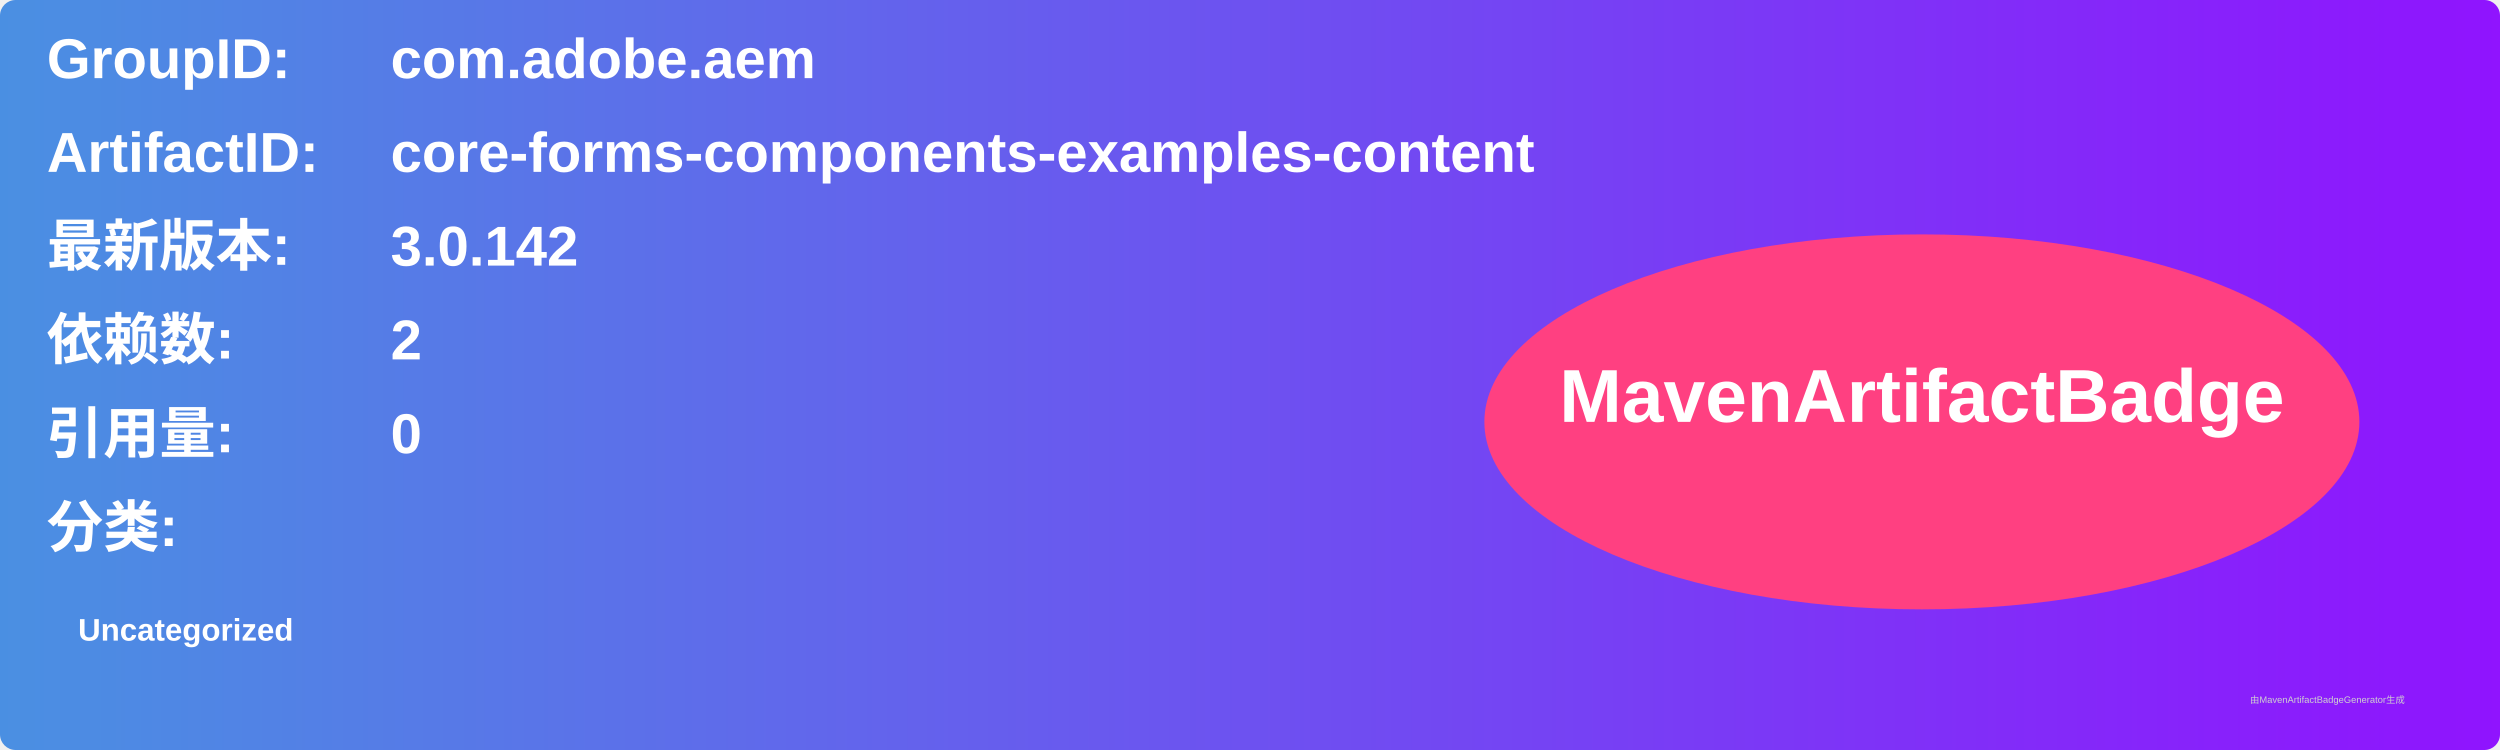
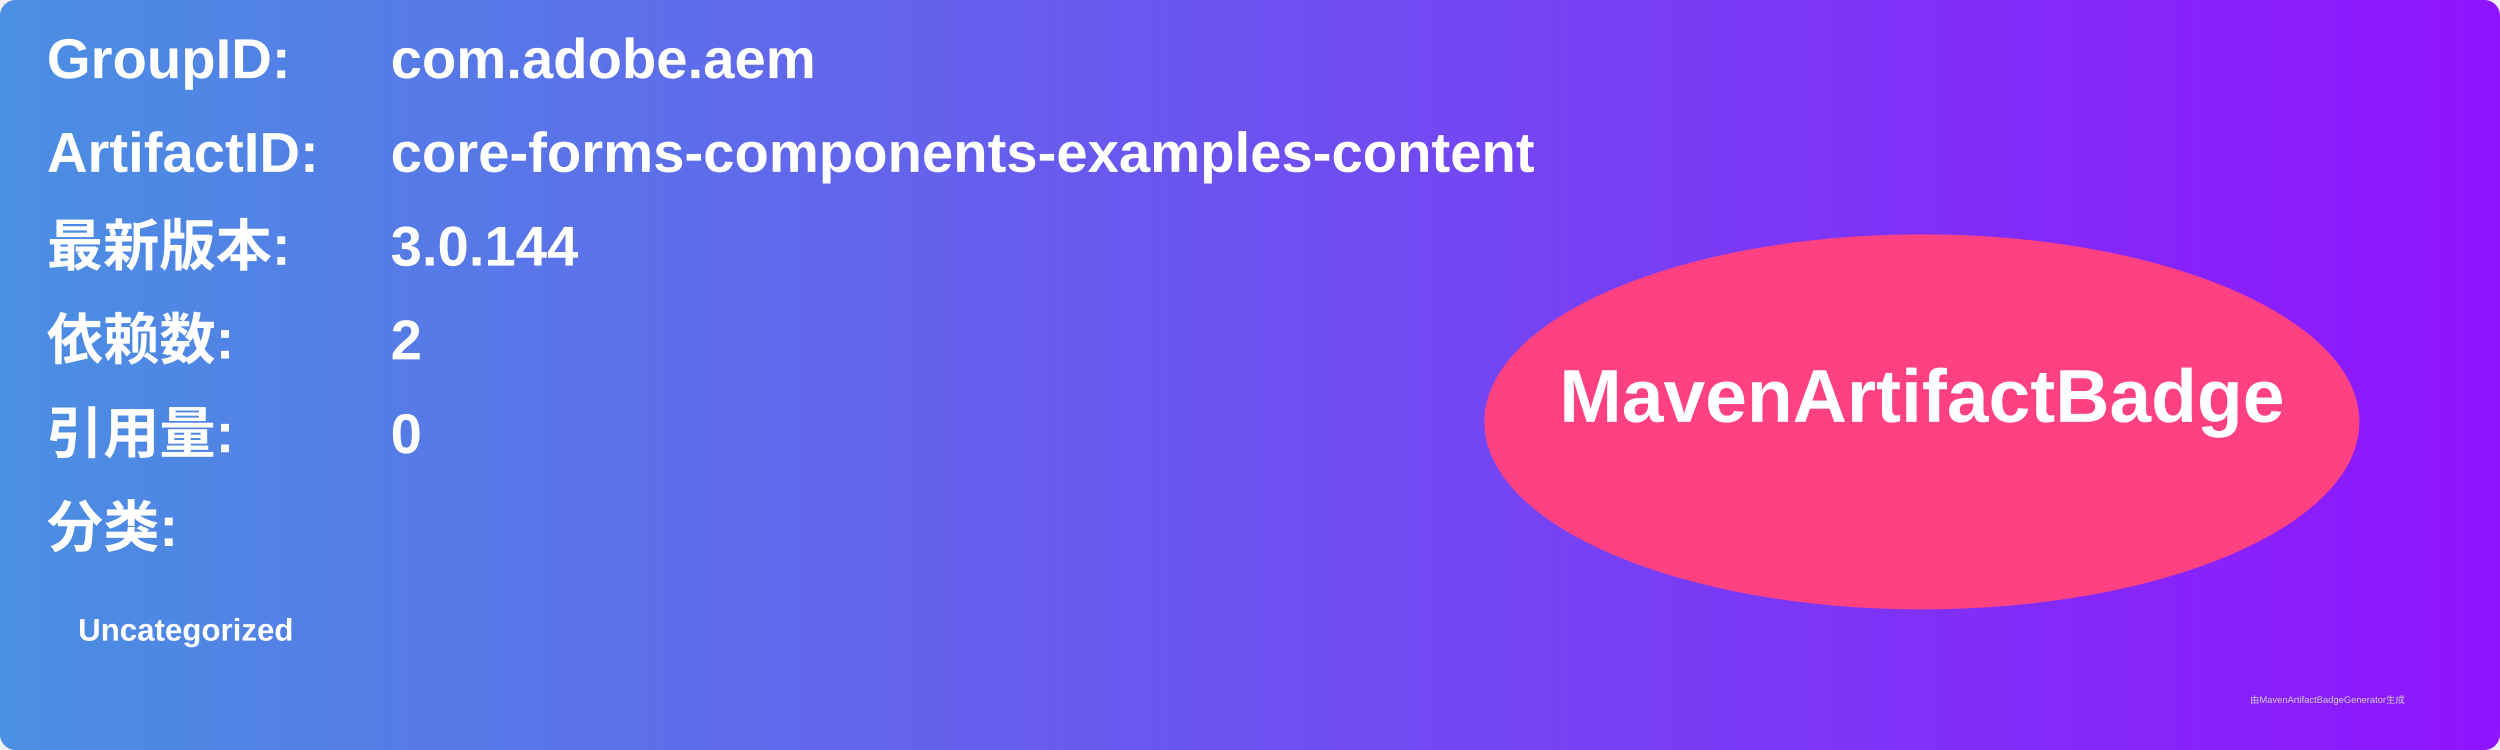
<svg xmlns="http://www.w3.org/2000/svg" width="800" height="240" viewBox="0 0 800 240">
  <linearGradient id="grad" x1="0%" y1="0%" x2="100%" y2="0%">
    <stop offset="0%" stop-color="#4a90e2" />
    <stop offset="100%" stop-color="#9013fe" />
  </linearGradient>
  <rect width="100%" height="100%" rx="5" ry="5" fill="url(#grad)" />
  <g transform="translate(15, 15)">
    <text x="0" y="10" font-family="Arial" font-size="18" fill="white" font-weight="bold" width="260">GroupID:</text>
    <text x="110" y="10" font-family="Arial" font-size="18" fill="white" font-weight="bold" width="460">com.adobe.aem</text>
    <text x="0" y="40" font-family="Arial" font-size="18" fill="white" font-weight="bold" width="260">ArtifactID:</text>
    <text x="110" y="40" font-family="Arial" font-size="18" fill="white" font-weight="bold" width="460">core-forms-components-examples-content</text>
    <text x="0" y="70" font-family="Arial" font-size="18" fill="white" font-weight="bold">最新版本:</text>
    <text x="110" y="70" font-family="Arial" font-size="18" fill="white" font-weight="bold">
-       <tspan font-weight="bold">3.0.142</tspan>
+       <tspan font-weight="bold">3.0.144</tspan>
    </text>
    <text x="0" y="100" font-family="Arial" font-size="18" fill="white" font-weight="bold">依赖数: </text>
    <text x="110" y="100" font-family="Arial" font-size="18" fill="white">
      <tspan font-weight="bold">2</tspan>
    </text>
    <text x="0" y="130" font-family="Arial" font-size="18" fill="white" font-weight="bold">引用量: </text>
    <text x="110" y="130" font-family="Arial" font-size="18" fill="white">
      <tspan font-weight="bold">0</tspan>
    </text>
    <text x="0" y="160" font-family="Arial" font-size="18" fill="white" font-weight="bold">分类:</text>
    <text x="10" y="190" font-family="Arial" font-size="10" fill="white">
      <tspan font-weight="bold">Uncategorized</tspan>
    </text>
    <ellipse cx="600" cy="120" rx="140" ry="60" fill="#ff4081" />
    <text x="600" y="120" text-anchor="middle" font-family="Arial" font-size="24" fill="white" font-weight="bold">MavenArtifactBadge</text>
  </g>
  <text x="720" y="225" font-family="Arial" font-size="3" fill="#d0d0d0">由MavenArtifactBadgeGenerator生成</text>
</svg>
